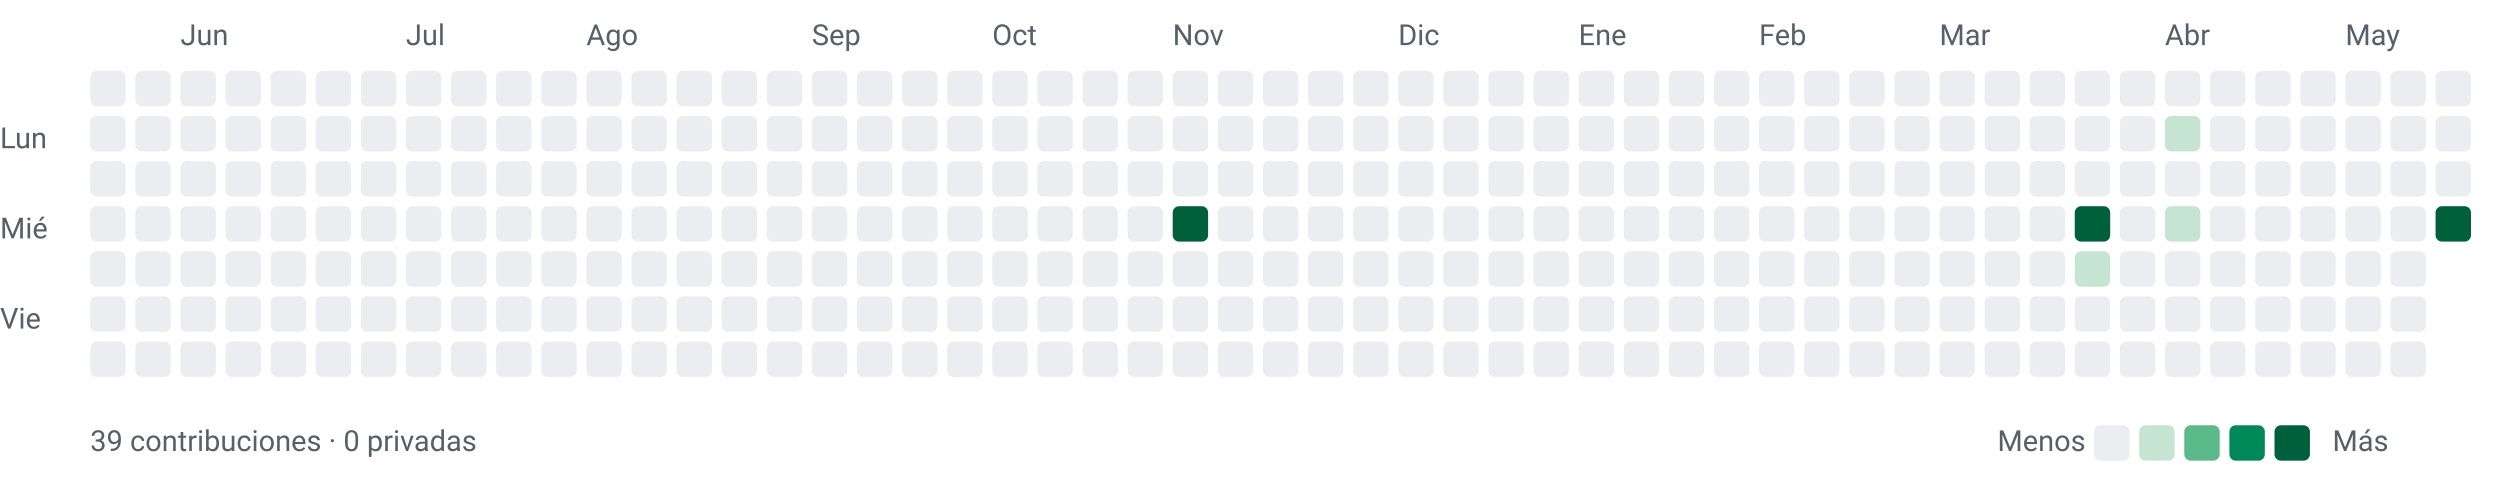
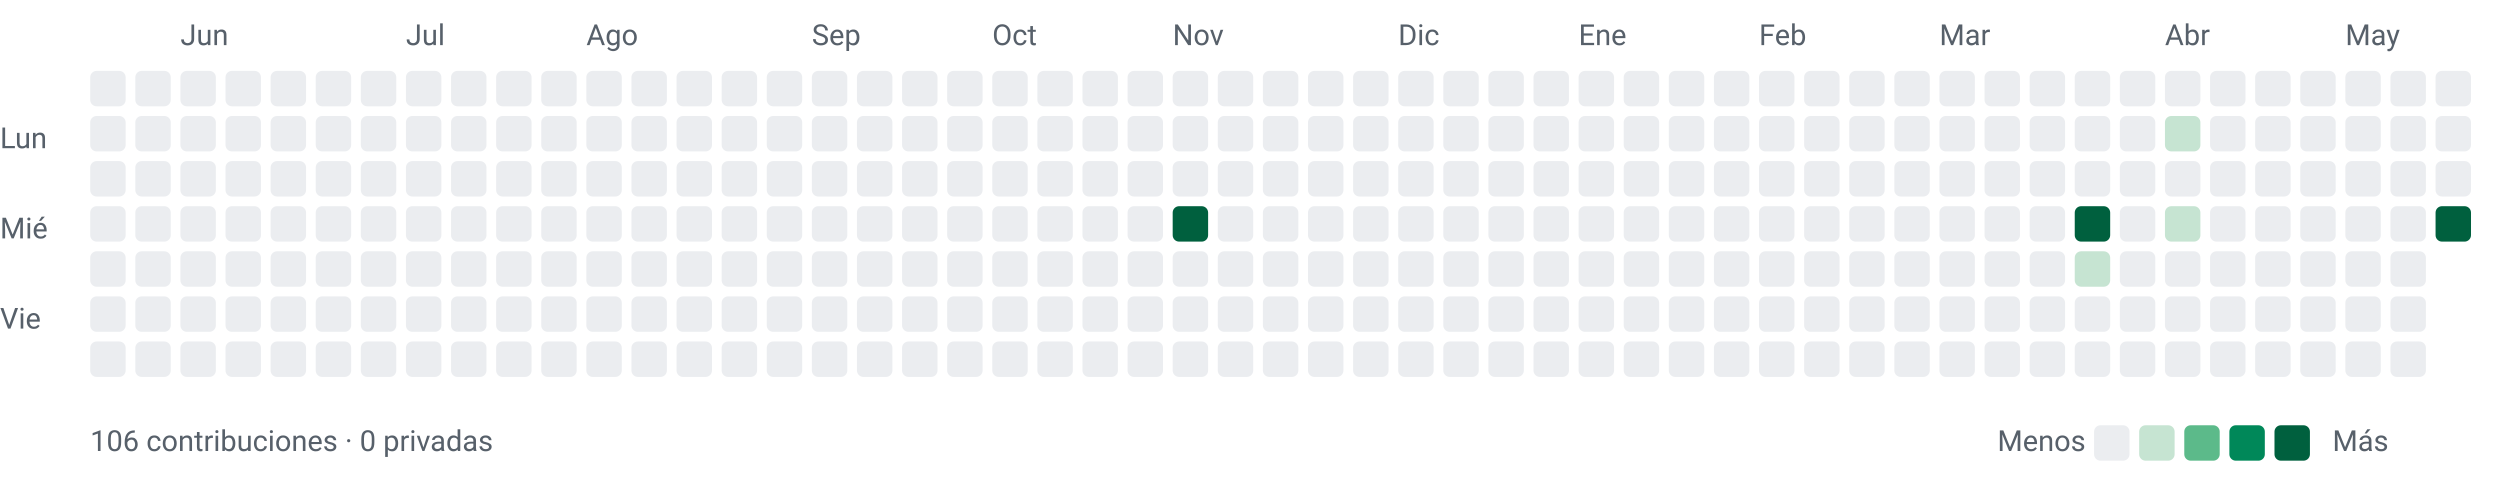
<svg xmlns="http://www.w3.org/2000/svg" width="776" height="148" viewBox="0 0 776 148" role="img" aria-labelledby="title desc">
  <style>text{font-family:-apple-system,BlinkMacSystemFont,"Segoe UI",Roboto,sans-serif;font-size:9px;fill:#57606a}</style>
  <text x="56" y="14">Jun</text>
  <text x="126" y="14">Jul</text>
  <text x="182" y="14">Ago</text>
  <text x="252" y="14">Sep</text>
  <text x="308" y="14">Oct</text>
  <text x="364" y="14">Nov</text>
  <text x="434" y="14">Dic</text>
  <text x="490" y="14">Ene</text>
  <text x="546" y="14">Feb</text>
  <text x="602" y="14">Mar</text>
  <text x="672" y="14">Abr</text>
  <text x="728" y="14">May</text>
  <text x="0" y="46">Lun</text>
  <text x="0" y="74">Mié</text>
  <text x="0" y="102">Vie</text>
  <rect x="28" y="22" width="11" height="11" rx="2" ry="2" fill="#ebedf0" />
  <rect x="28" y="36" width="11" height="11" rx="2" ry="2" fill="#ebedf0" />
  <rect x="28" y="50" width="11" height="11" rx="2" ry="2" fill="#ebedf0" />
  <rect x="28" y="64" width="11" height="11" rx="2" ry="2" fill="#ebedf0" />
  <rect x="28" y="78" width="11" height="11" rx="2" ry="2" fill="#ebedf0" />
  <rect x="28" y="92" width="11" height="11" rx="2" ry="2" fill="#ebedf0" />
  <rect x="28" y="106" width="11" height="11" rx="2" ry="2" fill="#ebedf0" />
  <rect x="42" y="22" width="11" height="11" rx="2" ry="2" fill="#ebedf0" />
  <rect x="42" y="36" width="11" height="11" rx="2" ry="2" fill="#ebedf0" />
  <rect x="42" y="50" width="11" height="11" rx="2" ry="2" fill="#ebedf0" />
  <rect x="42" y="64" width="11" height="11" rx="2" ry="2" fill="#ebedf0" />
  <rect x="42" y="78" width="11" height="11" rx="2" ry="2" fill="#ebedf0" />
  <rect x="42" y="92" width="11" height="11" rx="2" ry="2" fill="#ebedf0" />
  <rect x="42" y="106" width="11" height="11" rx="2" ry="2" fill="#ebedf0" />
  <rect x="56" y="22" width="11" height="11" rx="2" ry="2" fill="#ebedf0" />
  <rect x="56" y="36" width="11" height="11" rx="2" ry="2" fill="#ebedf0" />
  <rect x="56" y="50" width="11" height="11" rx="2" ry="2" fill="#ebedf0" />
  <rect x="56" y="64" width="11" height="11" rx="2" ry="2" fill="#ebedf0" />
  <rect x="56" y="78" width="11" height="11" rx="2" ry="2" fill="#ebedf0" />
  <rect x="56" y="92" width="11" height="11" rx="2" ry="2" fill="#ebedf0" />
  <rect x="56" y="106" width="11" height="11" rx="2" ry="2" fill="#ebedf0" />
  <rect x="70" y="22" width="11" height="11" rx="2" ry="2" fill="#ebedf0" />
  <rect x="70" y="36" width="11" height="11" rx="2" ry="2" fill="#ebedf0" />
  <rect x="70" y="50" width="11" height="11" rx="2" ry="2" fill="#ebedf0" />
  <rect x="70" y="64" width="11" height="11" rx="2" ry="2" fill="#ebedf0" />
  <rect x="70" y="78" width="11" height="11" rx="2" ry="2" fill="#ebedf0" />
  <rect x="70" y="92" width="11" height="11" rx="2" ry="2" fill="#ebedf0" />
  <rect x="70" y="106" width="11" height="11" rx="2" ry="2" fill="#ebedf0" />
  <rect x="84" y="22" width="11" height="11" rx="2" ry="2" fill="#ebedf0" />
  <rect x="84" y="36" width="11" height="11" rx="2" ry="2" fill="#ebedf0" />
  <rect x="84" y="50" width="11" height="11" rx="2" ry="2" fill="#ebedf0" />
  <rect x="84" y="64" width="11" height="11" rx="2" ry="2" fill="#ebedf0" />
  <rect x="84" y="78" width="11" height="11" rx="2" ry="2" fill="#ebedf0" />
  <rect x="84" y="92" width="11" height="11" rx="2" ry="2" fill="#ebedf0" />
  <rect x="84" y="106" width="11" height="11" rx="2" ry="2" fill="#ebedf0" />
  <rect x="98" y="22" width="11" height="11" rx="2" ry="2" fill="#ebedf0" />
  <rect x="98" y="36" width="11" height="11" rx="2" ry="2" fill="#ebedf0" />
  <rect x="98" y="50" width="11" height="11" rx="2" ry="2" fill="#ebedf0" />
  <rect x="98" y="64" width="11" height="11" rx="2" ry="2" fill="#ebedf0" />
  <rect x="98" y="78" width="11" height="11" rx="2" ry="2" fill="#ebedf0" />
  <rect x="98" y="92" width="11" height="11" rx="2" ry="2" fill="#ebedf0" />
  <rect x="98" y="106" width="11" height="11" rx="2" ry="2" fill="#ebedf0" />
  <rect x="112" y="22" width="11" height="11" rx="2" ry="2" fill="#ebedf0" />
  <rect x="112" y="36" width="11" height="11" rx="2" ry="2" fill="#ebedf0" />
  <rect x="112" y="50" width="11" height="11" rx="2" ry="2" fill="#ebedf0" />
  <rect x="112" y="64" width="11" height="11" rx="2" ry="2" fill="#ebedf0" />
  <rect x="112" y="78" width="11" height="11" rx="2" ry="2" fill="#ebedf0" />
  <rect x="112" y="92" width="11" height="11" rx="2" ry="2" fill="#ebedf0" />
  <rect x="112" y="106" width="11" height="11" rx="2" ry="2" fill="#ebedf0" />
  <rect x="126" y="22" width="11" height="11" rx="2" ry="2" fill="#ebedf0" />
  <rect x="126" y="36" width="11" height="11" rx="2" ry="2" fill="#ebedf0" />
  <rect x="126" y="50" width="11" height="11" rx="2" ry="2" fill="#ebedf0" />
  <rect x="126" y="64" width="11" height="11" rx="2" ry="2" fill="#ebedf0" />
  <rect x="126" y="78" width="11" height="11" rx="2" ry="2" fill="#ebedf0" />
  <rect x="126" y="92" width="11" height="11" rx="2" ry="2" fill="#ebedf0" />
  <rect x="126" y="106" width="11" height="11" rx="2" ry="2" fill="#ebedf0" />
  <rect x="140" y="22" width="11" height="11" rx="2" ry="2" fill="#ebedf0" />
  <rect x="140" y="36" width="11" height="11" rx="2" ry="2" fill="#ebedf0" />
  <rect x="140" y="50" width="11" height="11" rx="2" ry="2" fill="#ebedf0" />
  <rect x="140" y="64" width="11" height="11" rx="2" ry="2" fill="#ebedf0" />
  <rect x="140" y="78" width="11" height="11" rx="2" ry="2" fill="#ebedf0" />
  <rect x="140" y="92" width="11" height="11" rx="2" ry="2" fill="#ebedf0" />
  <rect x="140" y="106" width="11" height="11" rx="2" ry="2" fill="#ebedf0" />
  <rect x="154" y="22" width="11" height="11" rx="2" ry="2" fill="#ebedf0" />
  <rect x="154" y="36" width="11" height="11" rx="2" ry="2" fill="#ebedf0" />
  <rect x="154" y="50" width="11" height="11" rx="2" ry="2" fill="#ebedf0" />
  <rect x="154" y="64" width="11" height="11" rx="2" ry="2" fill="#ebedf0" />
  <rect x="154" y="78" width="11" height="11" rx="2" ry="2" fill="#ebedf0" />
  <rect x="154" y="92" width="11" height="11" rx="2" ry="2" fill="#ebedf0" />
  <rect x="154" y="106" width="11" height="11" rx="2" ry="2" fill="#ebedf0" />
  <rect x="168" y="22" width="11" height="11" rx="2" ry="2" fill="#ebedf0" />
  <rect x="168" y="36" width="11" height="11" rx="2" ry="2" fill="#ebedf0" />
  <rect x="168" y="50" width="11" height="11" rx="2" ry="2" fill="#ebedf0" />
  <rect x="168" y="64" width="11" height="11" rx="2" ry="2" fill="#ebedf0" />
  <rect x="168" y="78" width="11" height="11" rx="2" ry="2" fill="#ebedf0" />
  <rect x="168" y="92" width="11" height="11" rx="2" ry="2" fill="#ebedf0" />
  <rect x="168" y="106" width="11" height="11" rx="2" ry="2" fill="#ebedf0" />
  <rect x="182" y="22" width="11" height="11" rx="2" ry="2" fill="#ebedf0" />
  <rect x="182" y="36" width="11" height="11" rx="2" ry="2" fill="#ebedf0" />
  <rect x="182" y="50" width="11" height="11" rx="2" ry="2" fill="#ebedf0" />
  <rect x="182" y="64" width="11" height="11" rx="2" ry="2" fill="#ebedf0" />
  <rect x="182" y="78" width="11" height="11" rx="2" ry="2" fill="#ebedf0" />
  <rect x="182" y="92" width="11" height="11" rx="2" ry="2" fill="#ebedf0" />
  <rect x="182" y="106" width="11" height="11" rx="2" ry="2" fill="#ebedf0" />
  <rect x="196" y="22" width="11" height="11" rx="2" ry="2" fill="#ebedf0" />
  <rect x="196" y="36" width="11" height="11" rx="2" ry="2" fill="#ebedf0" />
  <rect x="196" y="50" width="11" height="11" rx="2" ry="2" fill="#ebedf0" />
  <rect x="196" y="64" width="11" height="11" rx="2" ry="2" fill="#ebedf0" />
  <rect x="196" y="78" width="11" height="11" rx="2" ry="2" fill="#ebedf0" />
  <rect x="196" y="92" width="11" height="11" rx="2" ry="2" fill="#ebedf0" />
  <rect x="196" y="106" width="11" height="11" rx="2" ry="2" fill="#ebedf0" />
  <rect x="210" y="22" width="11" height="11" rx="2" ry="2" fill="#ebedf0" />
  <rect x="210" y="36" width="11" height="11" rx="2" ry="2" fill="#ebedf0" />
  <rect x="210" y="50" width="11" height="11" rx="2" ry="2" fill="#ebedf0" />
  <rect x="210" y="64" width="11" height="11" rx="2" ry="2" fill="#ebedf0" />
  <rect x="210" y="78" width="11" height="11" rx="2" ry="2" fill="#ebedf0" />
  <rect x="210" y="92" width="11" height="11" rx="2" ry="2" fill="#ebedf0" />
  <rect x="210" y="106" width="11" height="11" rx="2" ry="2" fill="#ebedf0" />
  <rect x="224" y="22" width="11" height="11" rx="2" ry="2" fill="#ebedf0" />
  <rect x="224" y="36" width="11" height="11" rx="2" ry="2" fill="#ebedf0" />
  <rect x="224" y="50" width="11" height="11" rx="2" ry="2" fill="#ebedf0" />
  <rect x="224" y="64" width="11" height="11" rx="2" ry="2" fill="#ebedf0" />
  <rect x="224" y="78" width="11" height="11" rx="2" ry="2" fill="#ebedf0" />
  <rect x="224" y="92" width="11" height="11" rx="2" ry="2" fill="#ebedf0" />
  <rect x="224" y="106" width="11" height="11" rx="2" ry="2" fill="#ebedf0" />
  <rect x="238" y="22" width="11" height="11" rx="2" ry="2" fill="#ebedf0" />
  <rect x="238" y="36" width="11" height="11" rx="2" ry="2" fill="#ebedf0" />
  <rect x="238" y="50" width="11" height="11" rx="2" ry="2" fill="#ebedf0" />
  <rect x="238" y="64" width="11" height="11" rx="2" ry="2" fill="#ebedf0" />
  <rect x="238" y="78" width="11" height="11" rx="2" ry="2" fill="#ebedf0" />
  <rect x="238" y="92" width="11" height="11" rx="2" ry="2" fill="#ebedf0" />
  <rect x="238" y="106" width="11" height="11" rx="2" ry="2" fill="#ebedf0" />
  <rect x="252" y="22" width="11" height="11" rx="2" ry="2" fill="#ebedf0" />
  <rect x="252" y="36" width="11" height="11" rx="2" ry="2" fill="#ebedf0" />
  <rect x="252" y="50" width="11" height="11" rx="2" ry="2" fill="#ebedf0" />
  <rect x="252" y="64" width="11" height="11" rx="2" ry="2" fill="#ebedf0" />
  <rect x="252" y="78" width="11" height="11" rx="2" ry="2" fill="#ebedf0" />
  <rect x="252" y="92" width="11" height="11" rx="2" ry="2" fill="#ebedf0" />
  <rect x="252" y="106" width="11" height="11" rx="2" ry="2" fill="#ebedf0" />
  <rect x="266" y="22" width="11" height="11" rx="2" ry="2" fill="#ebedf0" />
  <rect x="266" y="36" width="11" height="11" rx="2" ry="2" fill="#ebedf0" />
  <rect x="266" y="50" width="11" height="11" rx="2" ry="2" fill="#ebedf0" />
  <rect x="266" y="64" width="11" height="11" rx="2" ry="2" fill="#ebedf0" />
  <rect x="266" y="78" width="11" height="11" rx="2" ry="2" fill="#ebedf0" />
  <rect x="266" y="92" width="11" height="11" rx="2" ry="2" fill="#ebedf0" />
  <rect x="266" y="106" width="11" height="11" rx="2" ry="2" fill="#ebedf0" />
  <rect x="280" y="22" width="11" height="11" rx="2" ry="2" fill="#ebedf0" />
  <rect x="280" y="36" width="11" height="11" rx="2" ry="2" fill="#ebedf0" />
  <rect x="280" y="50" width="11" height="11" rx="2" ry="2" fill="#ebedf0" />
  <rect x="280" y="64" width="11" height="11" rx="2" ry="2" fill="#ebedf0" />
  <rect x="280" y="78" width="11" height="11" rx="2" ry="2" fill="#ebedf0" />
  <rect x="280" y="92" width="11" height="11" rx="2" ry="2" fill="#ebedf0" />
  <rect x="280" y="106" width="11" height="11" rx="2" ry="2" fill="#ebedf0" />
  <rect x="294" y="22" width="11" height="11" rx="2" ry="2" fill="#ebedf0" />
  <rect x="294" y="36" width="11" height="11" rx="2" ry="2" fill="#ebedf0" />
  <rect x="294" y="50" width="11" height="11" rx="2" ry="2" fill="#ebedf0" />
  <rect x="294" y="64" width="11" height="11" rx="2" ry="2" fill="#ebedf0" />
  <rect x="294" y="78" width="11" height="11" rx="2" ry="2" fill="#ebedf0" />
  <rect x="294" y="92" width="11" height="11" rx="2" ry="2" fill="#ebedf0" />
  <rect x="294" y="106" width="11" height="11" rx="2" ry="2" fill="#ebedf0" />
  <rect x="308" y="22" width="11" height="11" rx="2" ry="2" fill="#ebedf0" />
  <rect x="308" y="36" width="11" height="11" rx="2" ry="2" fill="#ebedf0" />
  <rect x="308" y="50" width="11" height="11" rx="2" ry="2" fill="#ebedf0" />
  <rect x="308" y="64" width="11" height="11" rx="2" ry="2" fill="#ebedf0" />
  <rect x="308" y="78" width="11" height="11" rx="2" ry="2" fill="#ebedf0" />
  <rect x="308" y="92" width="11" height="11" rx="2" ry="2" fill="#ebedf0" />
  <rect x="308" y="106" width="11" height="11" rx="2" ry="2" fill="#ebedf0" />
  <rect x="322" y="22" width="11" height="11" rx="2" ry="2" fill="#ebedf0" />
  <rect x="322" y="36" width="11" height="11" rx="2" ry="2" fill="#ebedf0" />
  <rect x="322" y="50" width="11" height="11" rx="2" ry="2" fill="#ebedf0" />
  <rect x="322" y="64" width="11" height="11" rx="2" ry="2" fill="#ebedf0" />
  <rect x="322" y="78" width="11" height="11" rx="2" ry="2" fill="#ebedf0" />
  <rect x="322" y="92" width="11" height="11" rx="2" ry="2" fill="#ebedf0" />
  <rect x="322" y="106" width="11" height="11" rx="2" ry="2" fill="#ebedf0" />
  <rect x="336" y="22" width="11" height="11" rx="2" ry="2" fill="#ebedf0" />
  <rect x="336" y="36" width="11" height="11" rx="2" ry="2" fill="#ebedf0" />
  <rect x="336" y="50" width="11" height="11" rx="2" ry="2" fill="#ebedf0" />
  <rect x="336" y="64" width="11" height="11" rx="2" ry="2" fill="#ebedf0" />
  <rect x="336" y="78" width="11" height="11" rx="2" ry="2" fill="#ebedf0" />
  <rect x="336" y="92" width="11" height="11" rx="2" ry="2" fill="#ebedf0" />
  <rect x="336" y="106" width="11" height="11" rx="2" ry="2" fill="#ebedf0" />
  <rect x="350" y="22" width="11" height="11" rx="2" ry="2" fill="#ebedf0" />
  <rect x="350" y="36" width="11" height="11" rx="2" ry="2" fill="#ebedf0" />
  <rect x="350" y="50" width="11" height="11" rx="2" ry="2" fill="#ebedf0" />
  <rect x="350" y="64" width="11" height="11" rx="2" ry="2" fill="#ebedf0" />
  <rect x="350" y="78" width="11" height="11" rx="2" ry="2" fill="#ebedf0" />
  <rect x="350" y="92" width="11" height="11" rx="2" ry="2" fill="#ebedf0" />
  <rect x="350" y="106" width="11" height="11" rx="2" ry="2" fill="#ebedf0" />
  <rect x="364" y="22" width="11" height="11" rx="2" ry="2" fill="#ebedf0" />
  <rect x="364" y="36" width="11" height="11" rx="2" ry="2" fill="#ebedf0" />
  <rect x="364" y="50" width="11" height="11" rx="2" ry="2" fill="#ebedf0" />
  <rect x="364" y="64" width="11" height="11" rx="2" ry="2" fill="#00603e" />
  <rect x="364" y="78" width="11" height="11" rx="2" ry="2" fill="#ebedf0" />
  <rect x="364" y="92" width="11" height="11" rx="2" ry="2" fill="#ebedf0" />
  <rect x="364" y="106" width="11" height="11" rx="2" ry="2" fill="#ebedf0" />
  <rect x="378" y="22" width="11" height="11" rx="2" ry="2" fill="#ebedf0" />
  <rect x="378" y="36" width="11" height="11" rx="2" ry="2" fill="#ebedf0" />
  <rect x="378" y="50" width="11" height="11" rx="2" ry="2" fill="#ebedf0" />
  <rect x="378" y="64" width="11" height="11" rx="2" ry="2" fill="#ebedf0" />
  <rect x="378" y="78" width="11" height="11" rx="2" ry="2" fill="#ebedf0" />
  <rect x="378" y="92" width="11" height="11" rx="2" ry="2" fill="#ebedf0" />
  <rect x="378" y="106" width="11" height="11" rx="2" ry="2" fill="#ebedf0" />
  <rect x="392" y="22" width="11" height="11" rx="2" ry="2" fill="#ebedf0" />
  <rect x="392" y="36" width="11" height="11" rx="2" ry="2" fill="#ebedf0" />
  <rect x="392" y="50" width="11" height="11" rx="2" ry="2" fill="#ebedf0" />
  <rect x="392" y="64" width="11" height="11" rx="2" ry="2" fill="#ebedf0" />
  <rect x="392" y="78" width="11" height="11" rx="2" ry="2" fill="#ebedf0" />
  <rect x="392" y="92" width="11" height="11" rx="2" ry="2" fill="#ebedf0" />
  <rect x="392" y="106" width="11" height="11" rx="2" ry="2" fill="#ebedf0" />
  <rect x="406" y="22" width="11" height="11" rx="2" ry="2" fill="#ebedf0" />
  <rect x="406" y="36" width="11" height="11" rx="2" ry="2" fill="#ebedf0" />
  <rect x="406" y="50" width="11" height="11" rx="2" ry="2" fill="#ebedf0" />
  <rect x="406" y="64" width="11" height="11" rx="2" ry="2" fill="#ebedf0" />
  <rect x="406" y="78" width="11" height="11" rx="2" ry="2" fill="#ebedf0" />
  <rect x="406" y="92" width="11" height="11" rx="2" ry="2" fill="#ebedf0" />
  <rect x="406" y="106" width="11" height="11" rx="2" ry="2" fill="#ebedf0" />
  <rect x="420" y="22" width="11" height="11" rx="2" ry="2" fill="#ebedf0" />
  <rect x="420" y="36" width="11" height="11" rx="2" ry="2" fill="#ebedf0" />
  <rect x="420" y="50" width="11" height="11" rx="2" ry="2" fill="#ebedf0" />
  <rect x="420" y="64" width="11" height="11" rx="2" ry="2" fill="#ebedf0" />
  <rect x="420" y="78" width="11" height="11" rx="2" ry="2" fill="#ebedf0" />
  <rect x="420" y="92" width="11" height="11" rx="2" ry="2" fill="#ebedf0" />
  <rect x="420" y="106" width="11" height="11" rx="2" ry="2" fill="#ebedf0" />
  <rect x="434" y="22" width="11" height="11" rx="2" ry="2" fill="#ebedf0" />
  <rect x="434" y="36" width="11" height="11" rx="2" ry="2" fill="#ebedf0" />
  <rect x="434" y="50" width="11" height="11" rx="2" ry="2" fill="#ebedf0" />
  <rect x="434" y="64" width="11" height="11" rx="2" ry="2" fill="#ebedf0" />
  <rect x="434" y="78" width="11" height="11" rx="2" ry="2" fill="#ebedf0" />
  <rect x="434" y="92" width="11" height="11" rx="2" ry="2" fill="#ebedf0" />
  <rect x="434" y="106" width="11" height="11" rx="2" ry="2" fill="#ebedf0" />
  <rect x="448" y="22" width="11" height="11" rx="2" ry="2" fill="#ebedf0" />
  <rect x="448" y="36" width="11" height="11" rx="2" ry="2" fill="#ebedf0" />
  <rect x="448" y="50" width="11" height="11" rx="2" ry="2" fill="#ebedf0" />
  <rect x="448" y="64" width="11" height="11" rx="2" ry="2" fill="#ebedf0" />
  <rect x="448" y="78" width="11" height="11" rx="2" ry="2" fill="#ebedf0" />
  <rect x="448" y="92" width="11" height="11" rx="2" ry="2" fill="#ebedf0" />
  <rect x="448" y="106" width="11" height="11" rx="2" ry="2" fill="#ebedf0" />
  <rect x="462" y="22" width="11" height="11" rx="2" ry="2" fill="#ebedf0" />
  <rect x="462" y="36" width="11" height="11" rx="2" ry="2" fill="#ebedf0" />
  <rect x="462" y="50" width="11" height="11" rx="2" ry="2" fill="#ebedf0" />
  <rect x="462" y="64" width="11" height="11" rx="2" ry="2" fill="#ebedf0" />
  <rect x="462" y="78" width="11" height="11" rx="2" ry="2" fill="#ebedf0" />
  <rect x="462" y="92" width="11" height="11" rx="2" ry="2" fill="#ebedf0" />
  <rect x="462" y="106" width="11" height="11" rx="2" ry="2" fill="#ebedf0" />
  <rect x="476" y="22" width="11" height="11" rx="2" ry="2" fill="#ebedf0" />
  <rect x="476" y="36" width="11" height="11" rx="2" ry="2" fill="#ebedf0" />
  <rect x="476" y="50" width="11" height="11" rx="2" ry="2" fill="#ebedf0" />
  <rect x="476" y="64" width="11" height="11" rx="2" ry="2" fill="#ebedf0" />
  <rect x="476" y="78" width="11" height="11" rx="2" ry="2" fill="#ebedf0" />
  <rect x="476" y="92" width="11" height="11" rx="2" ry="2" fill="#ebedf0" />
  <rect x="476" y="106" width="11" height="11" rx="2" ry="2" fill="#ebedf0" />
  <rect x="490" y="22" width="11" height="11" rx="2" ry="2" fill="#ebedf0" />
  <rect x="490" y="36" width="11" height="11" rx="2" ry="2" fill="#ebedf0" />
  <rect x="490" y="50" width="11" height="11" rx="2" ry="2" fill="#ebedf0" />
  <rect x="490" y="64" width="11" height="11" rx="2" ry="2" fill="#ebedf0" />
  <rect x="490" y="78" width="11" height="11" rx="2" ry="2" fill="#ebedf0" />
  <rect x="490" y="92" width="11" height="11" rx="2" ry="2" fill="#ebedf0" />
  <rect x="490" y="106" width="11" height="11" rx="2" ry="2" fill="#ebedf0" />
  <rect x="504" y="22" width="11" height="11" rx="2" ry="2" fill="#ebedf0" />
  <rect x="504" y="36" width="11" height="11" rx="2" ry="2" fill="#ebedf0" />
  <rect x="504" y="50" width="11" height="11" rx="2" ry="2" fill="#ebedf0" />
  <rect x="504" y="64" width="11" height="11" rx="2" ry="2" fill="#ebedf0" />
  <rect x="504" y="78" width="11" height="11" rx="2" ry="2" fill="#ebedf0" />
  <rect x="504" y="92" width="11" height="11" rx="2" ry="2" fill="#ebedf0" />
  <rect x="504" y="106" width="11" height="11" rx="2" ry="2" fill="#ebedf0" />
  <rect x="518" y="22" width="11" height="11" rx="2" ry="2" fill="#ebedf0" />
  <rect x="518" y="36" width="11" height="11" rx="2" ry="2" fill="#ebedf0" />
  <rect x="518" y="50" width="11" height="11" rx="2" ry="2" fill="#ebedf0" />
  <rect x="518" y="64" width="11" height="11" rx="2" ry="2" fill="#ebedf0" />
  <rect x="518" y="78" width="11" height="11" rx="2" ry="2" fill="#ebedf0" />
  <rect x="518" y="92" width="11" height="11" rx="2" ry="2" fill="#ebedf0" />
  <rect x="518" y="106" width="11" height="11" rx="2" ry="2" fill="#ebedf0" />
  <rect x="532" y="22" width="11" height="11" rx="2" ry="2" fill="#ebedf0" />
  <rect x="532" y="36" width="11" height="11" rx="2" ry="2" fill="#ebedf0" />
  <rect x="532" y="50" width="11" height="11" rx="2" ry="2" fill="#ebedf0" />
  <rect x="532" y="64" width="11" height="11" rx="2" ry="2" fill="#ebedf0" />
  <rect x="532" y="78" width="11" height="11" rx="2" ry="2" fill="#ebedf0" />
  <rect x="532" y="92" width="11" height="11" rx="2" ry="2" fill="#ebedf0" />
  <rect x="532" y="106" width="11" height="11" rx="2" ry="2" fill="#ebedf0" />
  <rect x="546" y="22" width="11" height="11" rx="2" ry="2" fill="#ebedf0" />
  <rect x="546" y="36" width="11" height="11" rx="2" ry="2" fill="#ebedf0" />
  <rect x="546" y="50" width="11" height="11" rx="2" ry="2" fill="#ebedf0" />
  <rect x="546" y="64" width="11" height="11" rx="2" ry="2" fill="#ebedf0" />
  <rect x="546" y="78" width="11" height="11" rx="2" ry="2" fill="#ebedf0" />
  <rect x="546" y="92" width="11" height="11" rx="2" ry="2" fill="#ebedf0" />
  <rect x="546" y="106" width="11" height="11" rx="2" ry="2" fill="#ebedf0" />
  <rect x="560" y="22" width="11" height="11" rx="2" ry="2" fill="#ebedf0" />
  <rect x="560" y="36" width="11" height="11" rx="2" ry="2" fill="#ebedf0" />
  <rect x="560" y="50" width="11" height="11" rx="2" ry="2" fill="#ebedf0" />
  <rect x="560" y="64" width="11" height="11" rx="2" ry="2" fill="#ebedf0" />
  <rect x="560" y="78" width="11" height="11" rx="2" ry="2" fill="#ebedf0" />
  <rect x="560" y="92" width="11" height="11" rx="2" ry="2" fill="#ebedf0" />
  <rect x="560" y="106" width="11" height="11" rx="2" ry="2" fill="#ebedf0" />
  <rect x="574" y="22" width="11" height="11" rx="2" ry="2" fill="#ebedf0" />
  <rect x="574" y="36" width="11" height="11" rx="2" ry="2" fill="#ebedf0" />
  <rect x="574" y="50" width="11" height="11" rx="2" ry="2" fill="#ebedf0" />
  <rect x="574" y="64" width="11" height="11" rx="2" ry="2" fill="#ebedf0" />
  <rect x="574" y="78" width="11" height="11" rx="2" ry="2" fill="#ebedf0" />
  <rect x="574" y="92" width="11" height="11" rx="2" ry="2" fill="#ebedf0" />
  <rect x="574" y="106" width="11" height="11" rx="2" ry="2" fill="#ebedf0" />
  <rect x="588" y="22" width="11" height="11" rx="2" ry="2" fill="#ebedf0" />
  <rect x="588" y="36" width="11" height="11" rx="2" ry="2" fill="#ebedf0" />
  <rect x="588" y="50" width="11" height="11" rx="2" ry="2" fill="#ebedf0" />
  <rect x="588" y="64" width="11" height="11" rx="2" ry="2" fill="#ebedf0" />
  <rect x="588" y="78" width="11" height="11" rx="2" ry="2" fill="#ebedf0" />
  <rect x="588" y="92" width="11" height="11" rx="2" ry="2" fill="#ebedf0" />
  <rect x="588" y="106" width="11" height="11" rx="2" ry="2" fill="#ebedf0" />
  <rect x="602" y="22" width="11" height="11" rx="2" ry="2" fill="#ebedf0" />
  <rect x="602" y="36" width="11" height="11" rx="2" ry="2" fill="#ebedf0" />
  <rect x="602" y="50" width="11" height="11" rx="2" ry="2" fill="#ebedf0" />
  <rect x="602" y="64" width="11" height="11" rx="2" ry="2" fill="#ebedf0" />
  <rect x="602" y="78" width="11" height="11" rx="2" ry="2" fill="#ebedf0" />
  <rect x="602" y="92" width="11" height="11" rx="2" ry="2" fill="#ebedf0" />
  <rect x="602" y="106" width="11" height="11" rx="2" ry="2" fill="#ebedf0" />
  <rect x="616" y="22" width="11" height="11" rx="2" ry="2" fill="#ebedf0" />
  <rect x="616" y="36" width="11" height="11" rx="2" ry="2" fill="#ebedf0" />
  <rect x="616" y="50" width="11" height="11" rx="2" ry="2" fill="#ebedf0" />
  <rect x="616" y="64" width="11" height="11" rx="2" ry="2" fill="#ebedf0" />
  <rect x="616" y="78" width="11" height="11" rx="2" ry="2" fill="#ebedf0" />
  <rect x="616" y="92" width="11" height="11" rx="2" ry="2" fill="#ebedf0" />
  <rect x="616" y="106" width="11" height="11" rx="2" ry="2" fill="#ebedf0" />
  <rect x="630" y="22" width="11" height="11" rx="2" ry="2" fill="#ebedf0" />
  <rect x="630" y="36" width="11" height="11" rx="2" ry="2" fill="#ebedf0" />
  <rect x="630" y="50" width="11" height="11" rx="2" ry="2" fill="#ebedf0" />
  <rect x="630" y="64" width="11" height="11" rx="2" ry="2" fill="#ebedf0" />
  <rect x="630" y="78" width="11" height="11" rx="2" ry="2" fill="#ebedf0" />
  <rect x="630" y="92" width="11" height="11" rx="2" ry="2" fill="#ebedf0" />
  <rect x="630" y="106" width="11" height="11" rx="2" ry="2" fill="#ebedf0" />
  <rect x="644" y="22" width="11" height="11" rx="2" ry="2" fill="#ebedf0" />
  <rect x="644" y="36" width="11" height="11" rx="2" ry="2" fill="#ebedf0" />
  <rect x="644" y="50" width="11" height="11" rx="2" ry="2" fill="#ebedf0" />
  <rect x="644" y="64" width="11" height="11" rx="2" ry="2" fill="#00603e" />
  <rect x="644" y="78" width="11" height="11" rx="2" ry="2" fill="#c6e4d2" />
  <rect x="644" y="92" width="11" height="11" rx="2" ry="2" fill="#ebedf0" />
  <rect x="644" y="106" width="11" height="11" rx="2" ry="2" fill="#ebedf0" />
  <rect x="658" y="22" width="11" height="11" rx="2" ry="2" fill="#ebedf0" />
  <rect x="658" y="36" width="11" height="11" rx="2" ry="2" fill="#ebedf0" />
  <rect x="658" y="50" width="11" height="11" rx="2" ry="2" fill="#ebedf0" />
  <rect x="658" y="64" width="11" height="11" rx="2" ry="2" fill="#ebedf0" />
  <rect x="658" y="78" width="11" height="11" rx="2" ry="2" fill="#ebedf0" />
  <rect x="658" y="92" width="11" height="11" rx="2" ry="2" fill="#ebedf0" />
  <rect x="658" y="106" width="11" height="11" rx="2" ry="2" fill="#ebedf0" />
  <rect x="672" y="22" width="11" height="11" rx="2" ry="2" fill="#ebedf0" />
  <rect x="672" y="36" width="11" height="11" rx="2" ry="2" fill="#c6e4d2" />
  <rect x="672" y="50" width="11" height="11" rx="2" ry="2" fill="#ebedf0" />
  <rect x="672" y="64" width="11" height="11" rx="2" ry="2" fill="#c6e4d2" />
  <rect x="672" y="78" width="11" height="11" rx="2" ry="2" fill="#ebedf0" />
  <rect x="672" y="92" width="11" height="11" rx="2" ry="2" fill="#ebedf0" />
  <rect x="672" y="106" width="11" height="11" rx="2" ry="2" fill="#ebedf0" />
  <rect x="686" y="22" width="11" height="11" rx="2" ry="2" fill="#ebedf0" />
  <rect x="686" y="36" width="11" height="11" rx="2" ry="2" fill="#ebedf0" />
  <rect x="686" y="50" width="11" height="11" rx="2" ry="2" fill="#ebedf0" />
  <rect x="686" y="64" width="11" height="11" rx="2" ry="2" fill="#ebedf0" />
  <rect x="686" y="78" width="11" height="11" rx="2" ry="2" fill="#ebedf0" />
  <rect x="686" y="92" width="11" height="11" rx="2" ry="2" fill="#ebedf0" />
  <rect x="686" y="106" width="11" height="11" rx="2" ry="2" fill="#ebedf0" />
  <rect x="700" y="22" width="11" height="11" rx="2" ry="2" fill="#ebedf0" />
  <rect x="700" y="36" width="11" height="11" rx="2" ry="2" fill="#ebedf0" />
  <rect x="700" y="50" width="11" height="11" rx="2" ry="2" fill="#ebedf0" />
  <rect x="700" y="64" width="11" height="11" rx="2" ry="2" fill="#ebedf0" />
  <rect x="700" y="78" width="11" height="11" rx="2" ry="2" fill="#ebedf0" />
  <rect x="700" y="92" width="11" height="11" rx="2" ry="2" fill="#ebedf0" />
  <rect x="700" y="106" width="11" height="11" rx="2" ry="2" fill="#ebedf0" />
  <rect x="714" y="22" width="11" height="11" rx="2" ry="2" fill="#ebedf0" />
  <rect x="714" y="36" width="11" height="11" rx="2" ry="2" fill="#ebedf0" />
  <rect x="714" y="50" width="11" height="11" rx="2" ry="2" fill="#ebedf0" />
  <rect x="714" y="64" width="11" height="11" rx="2" ry="2" fill="#ebedf0" />
  <rect x="714" y="78" width="11" height="11" rx="2" ry="2" fill="#ebedf0" />
  <rect x="714" y="92" width="11" height="11" rx="2" ry="2" fill="#ebedf0" />
  <rect x="714" y="106" width="11" height="11" rx="2" ry="2" fill="#ebedf0" />
  <rect x="728" y="22" width="11" height="11" rx="2" ry="2" fill="#ebedf0" />
  <rect x="728" y="36" width="11" height="11" rx="2" ry="2" fill="#ebedf0" />
  <rect x="728" y="50" width="11" height="11" rx="2" ry="2" fill="#ebedf0" />
  <rect x="728" y="64" width="11" height="11" rx="2" ry="2" fill="#ebedf0" />
  <rect x="728" y="78" width="11" height="11" rx="2" ry="2" fill="#ebedf0" />
  <rect x="728" y="92" width="11" height="11" rx="2" ry="2" fill="#ebedf0" />
  <rect x="728" y="106" width="11" height="11" rx="2" ry="2" fill="#ebedf0" />
  <rect x="742" y="22" width="11" height="11" rx="2" ry="2" fill="#ebedf0" />
  <rect x="742" y="36" width="11" height="11" rx="2" ry="2" fill="#ebedf0" />
  <rect x="742" y="50" width="11" height="11" rx="2" ry="2" fill="#ebedf0" />
  <rect x="742" y="64" width="11" height="11" rx="2" ry="2" fill="#ebedf0" />
  <rect x="742" y="78" width="11" height="11" rx="2" ry="2" fill="#ebedf0" />
  <rect x="742" y="92" width="11" height="11" rx="2" ry="2" fill="#ebedf0" />
  <rect x="742" y="106" width="11" height="11" rx="2" ry="2" fill="#ebedf0" />
  <rect x="756" y="22" width="11" height="11" rx="2" ry="2" fill="#ebedf0" />
  <rect x="756" y="36" width="11" height="11" rx="2" ry="2" fill="#ebedf0" />
  <rect x="756" y="50" width="11" height="11" rx="2" ry="2" fill="#ebedf0" />
  <rect x="756" y="64" width="11" height="11" rx="2" ry="2" fill="#00603e" />
-   <text x="28" y="140">39 contribuciones · 0 privadas</text>
+   <text x="28" y="140">106 contribuciones · 0 privadas</text>
  <text x="620" y="140">Menos</text>
  <rect x="650" y="132" width="11" height="11" rx="2" ry="2" fill="#ebedf0" />
  <rect x="664" y="132" width="11" height="11" rx="2" ry="2" fill="#c6e4d2" />
  <rect x="678" y="132" width="11" height="11" rx="2" ry="2" fill="#5cba8a" />
  <rect x="692" y="132" width="11" height="11" rx="2" ry="2" fill="#008859" />
  <rect x="706" y="132" width="11" height="11" rx="2" ry="2" fill="#00603e" />
  <text x="724" y="140">Más</text>
</svg>
